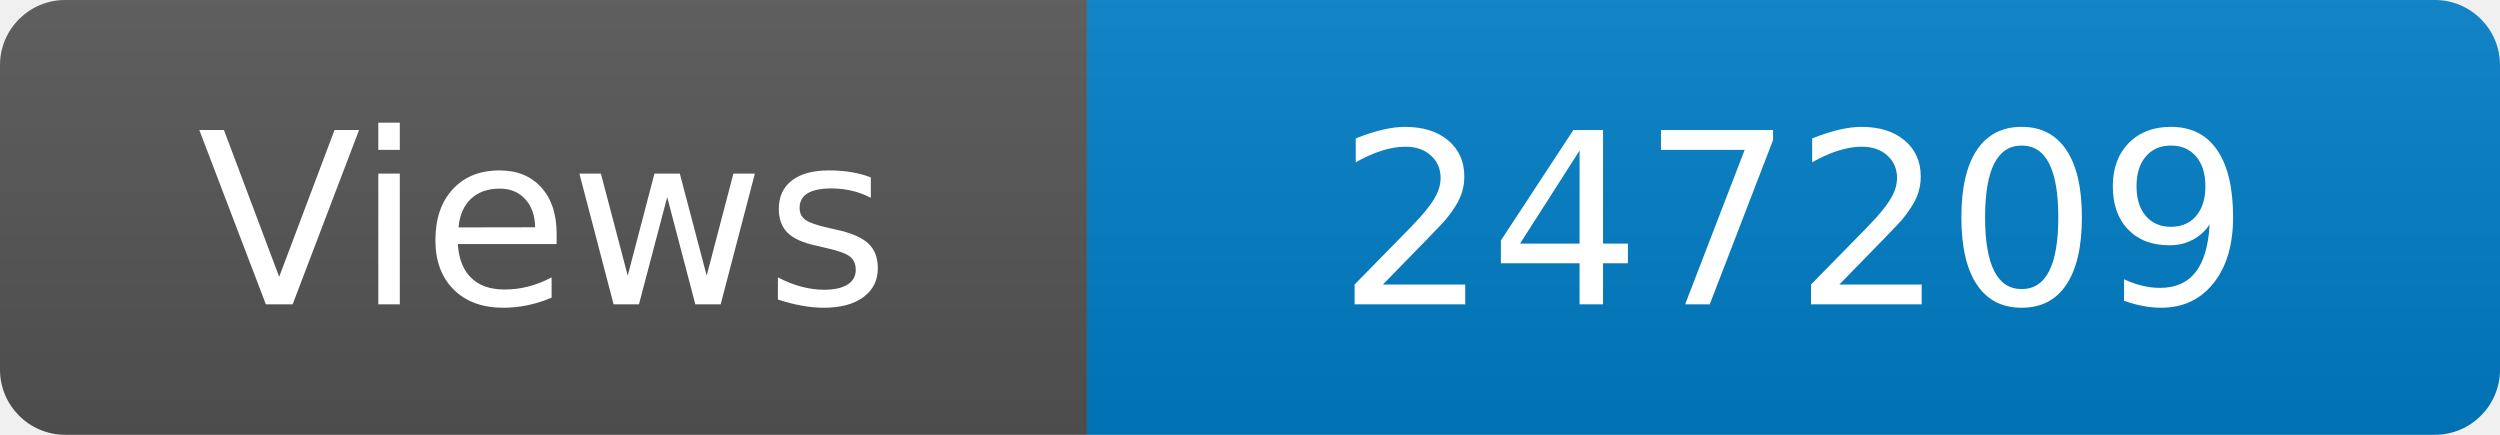
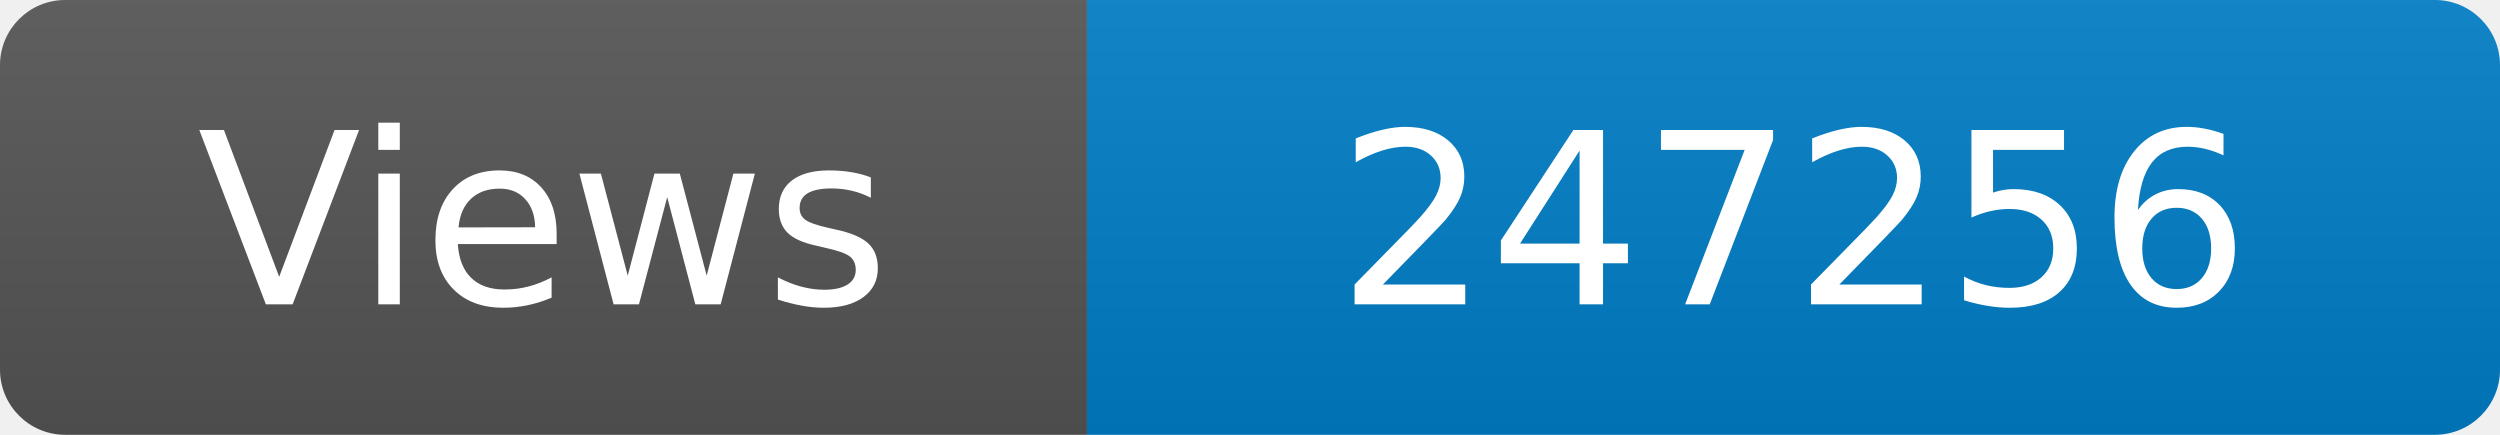
<svg xmlns="http://www.w3.org/2000/svg" width="115" height="20" role="img" aria-label="Maintained?: yes">
  <linearGradient id="s" x2="0" y2="100%">
    <stop offset="0" stop-color="#bbb" stop-opacity=".1" />
    <stop offset="1" stop-opacity=".1" />
  </linearGradient>
  <clipPath id="r">
    <rect width="115" height="20" rx="3" fill="#fff" />
  </clipPath>
  <g clip-path="url(#r)">
    <rect width="50" height="20" fill="#555" />
    <rect x="50" width="160" height="20" fill="#007ec6" />
    <rect width="115" height="20" fill="url(#s)" />
  </g>
  <g fill="#fff" text-anchor="middle" font-family="Verdana,Geneva,DejaVu Sans,sans-serif" font-size="110">
    <text x="250" y="140" transform="scale(.1)" fill="#fff">Views</text>
-     <text x="825" y="140" transform="scale(.1)" fill="#fff">247209</text>
+     <text x="825" y="140" transform="scale(.1)" fill="#fff">247256</text>
  </g>
</svg>
